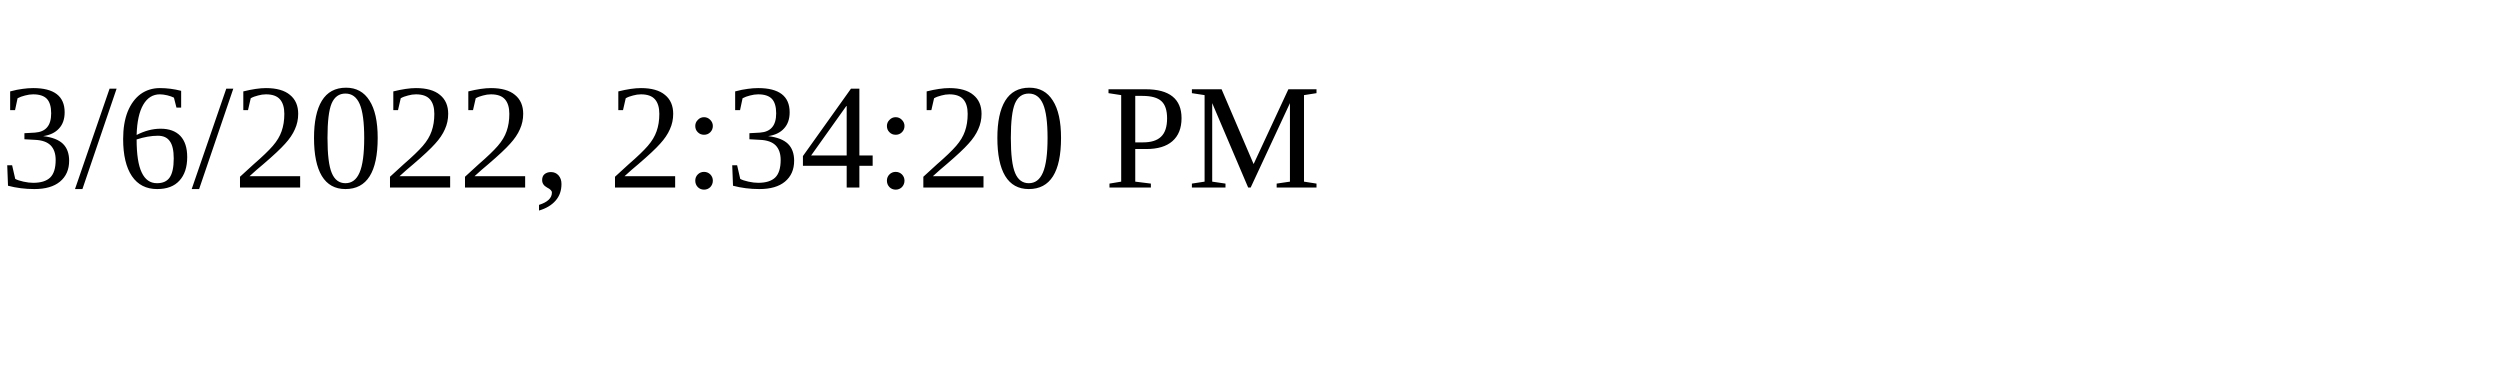
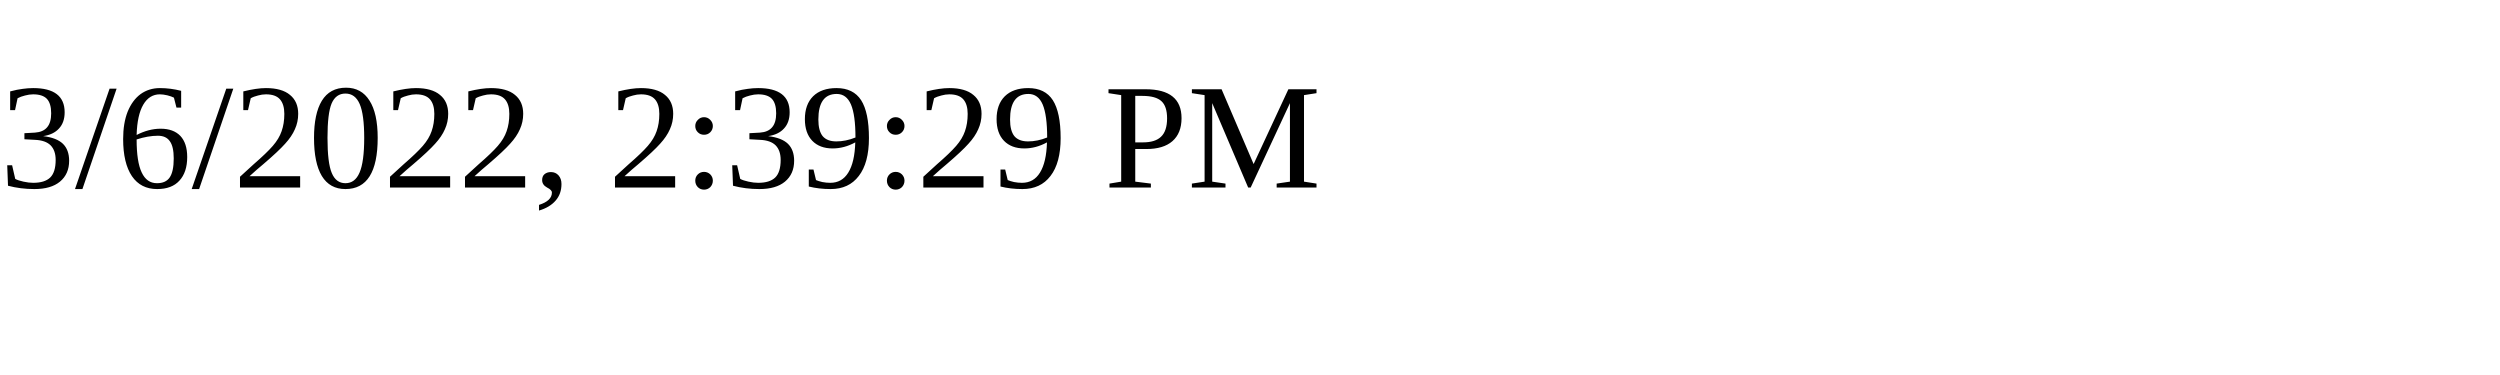
<svg xmlns="http://www.w3.org/2000/svg" height="30" width="200">
-   <text x="0" y="15">3/6/2022, 2:34:20 PM</text>
+   <text x="0" y="15">3/6/2022, 2:39:29 PM</text>
</svg>
